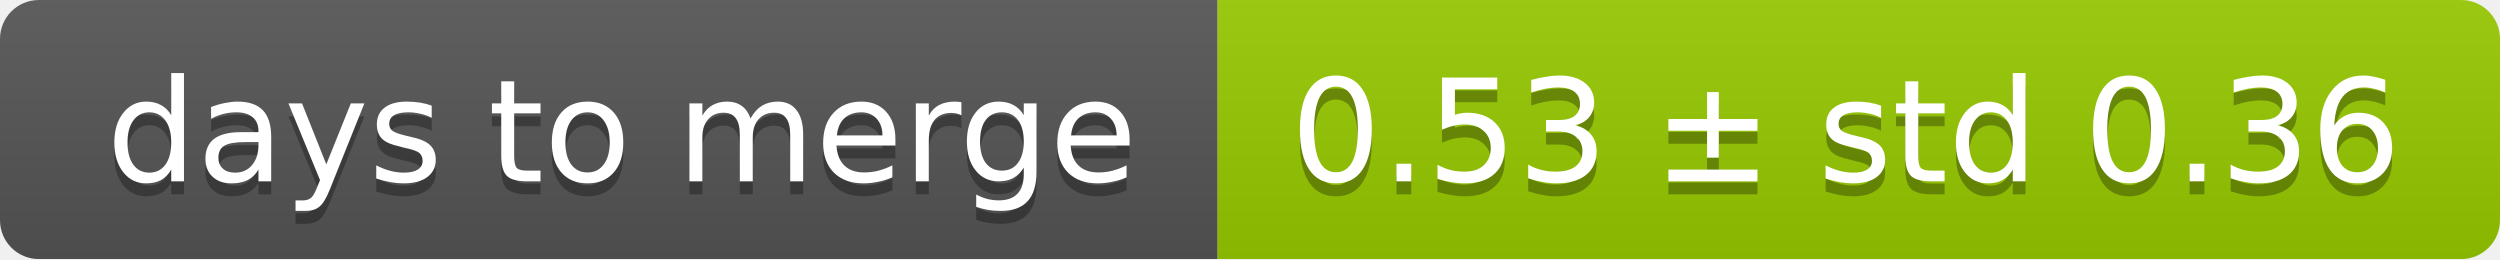
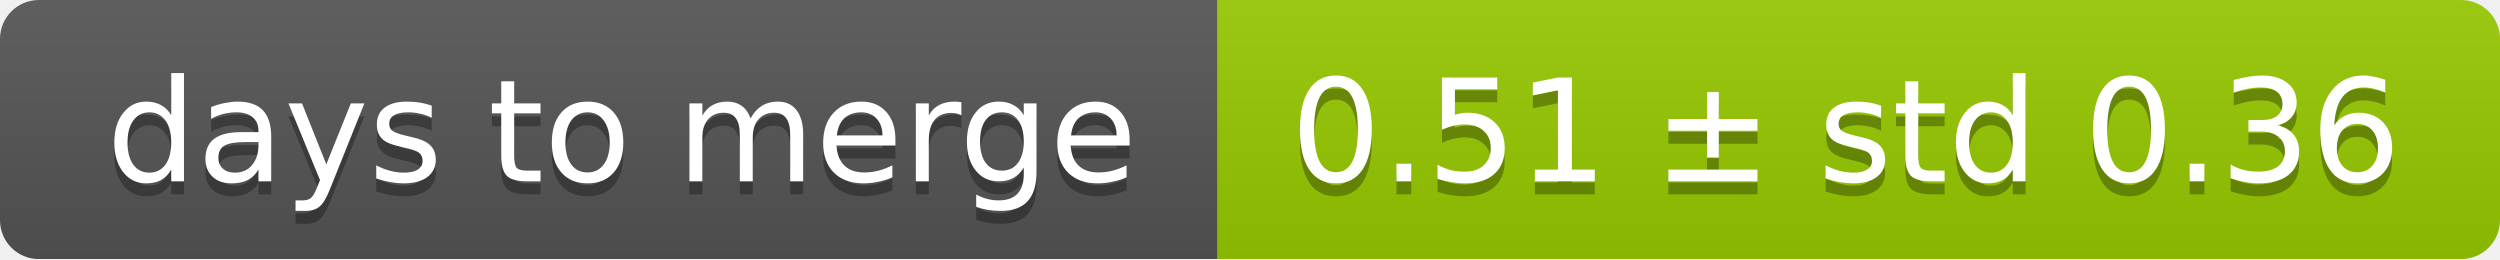
<svg xmlns="http://www.w3.org/2000/svg" width="193" height="20">
  <linearGradient id="smooth" x2="0" y2="100%">
    <stop offset="0" stop-color="#bbb" stop-opacity=".1" />
    <stop offset="1" stop-opacity=".1" />
  </linearGradient>
  <mask id="round">
    <rect width="193" height="20" rx="3" fill="#fff" />
  </mask>
  <g mask="url(#round)">
    <rect width="94" height="20" fill="#555" />
    <rect x="94" width="99" height="20" fill="#97ca00" />
    <rect width="193" height="20" fill="url(#smooth)" />
  </g>
  <g fill="#fff" text-anchor="middle" font-family="DejaVu Sans,Verdana,Geneva,sans-serif" font-size="11">
    <text x="48" y="15" fill="#010101" fill-opacity=".3">days to merge</text>
    <text x="48" y="14">days to merge</text>
-     <text x="142.5" y="15" fill="#010101" fill-opacity=".3">0.53 ± std 0.36</text>
-     <text x="142.5" y="14">0.53 ± std 0.36</text>
+     <text x="142.5" y="15" fill="#010101" fill-opacity=".3">0.51 ± std 0.36</text>
+     <text x="142.5" y="14">0.51 ± std 0.36</text>
  </g>
</svg>
